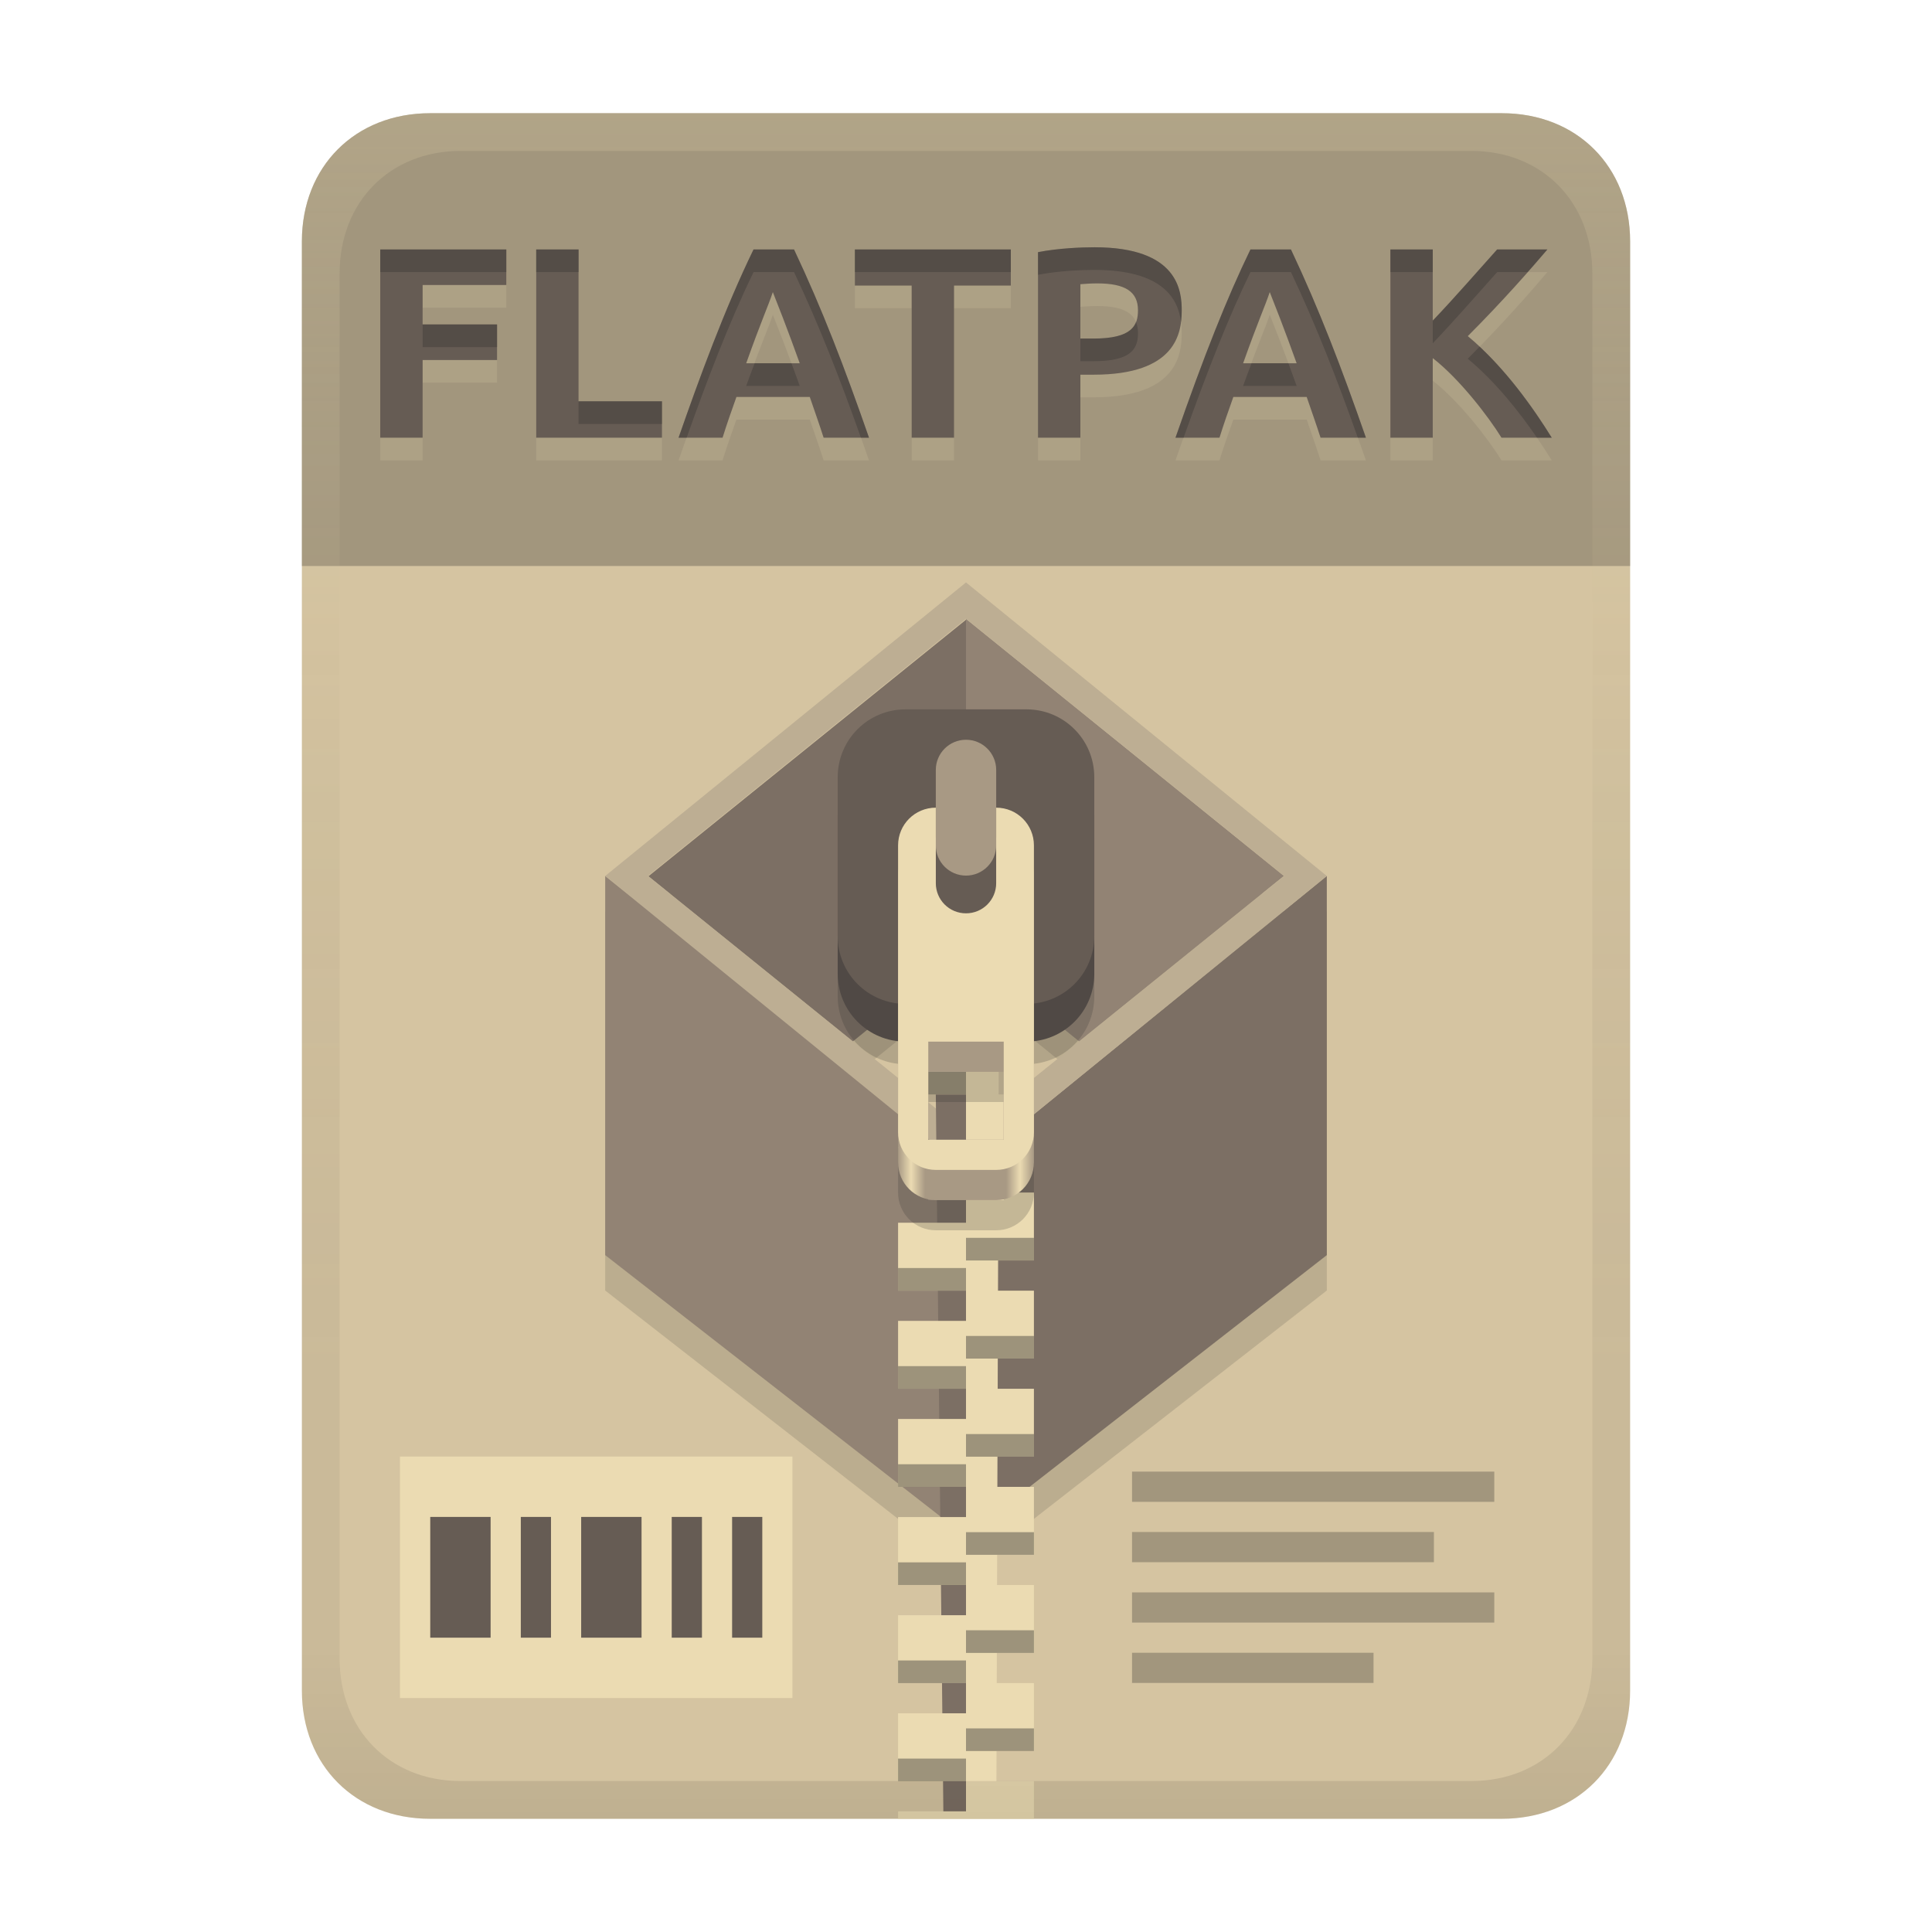
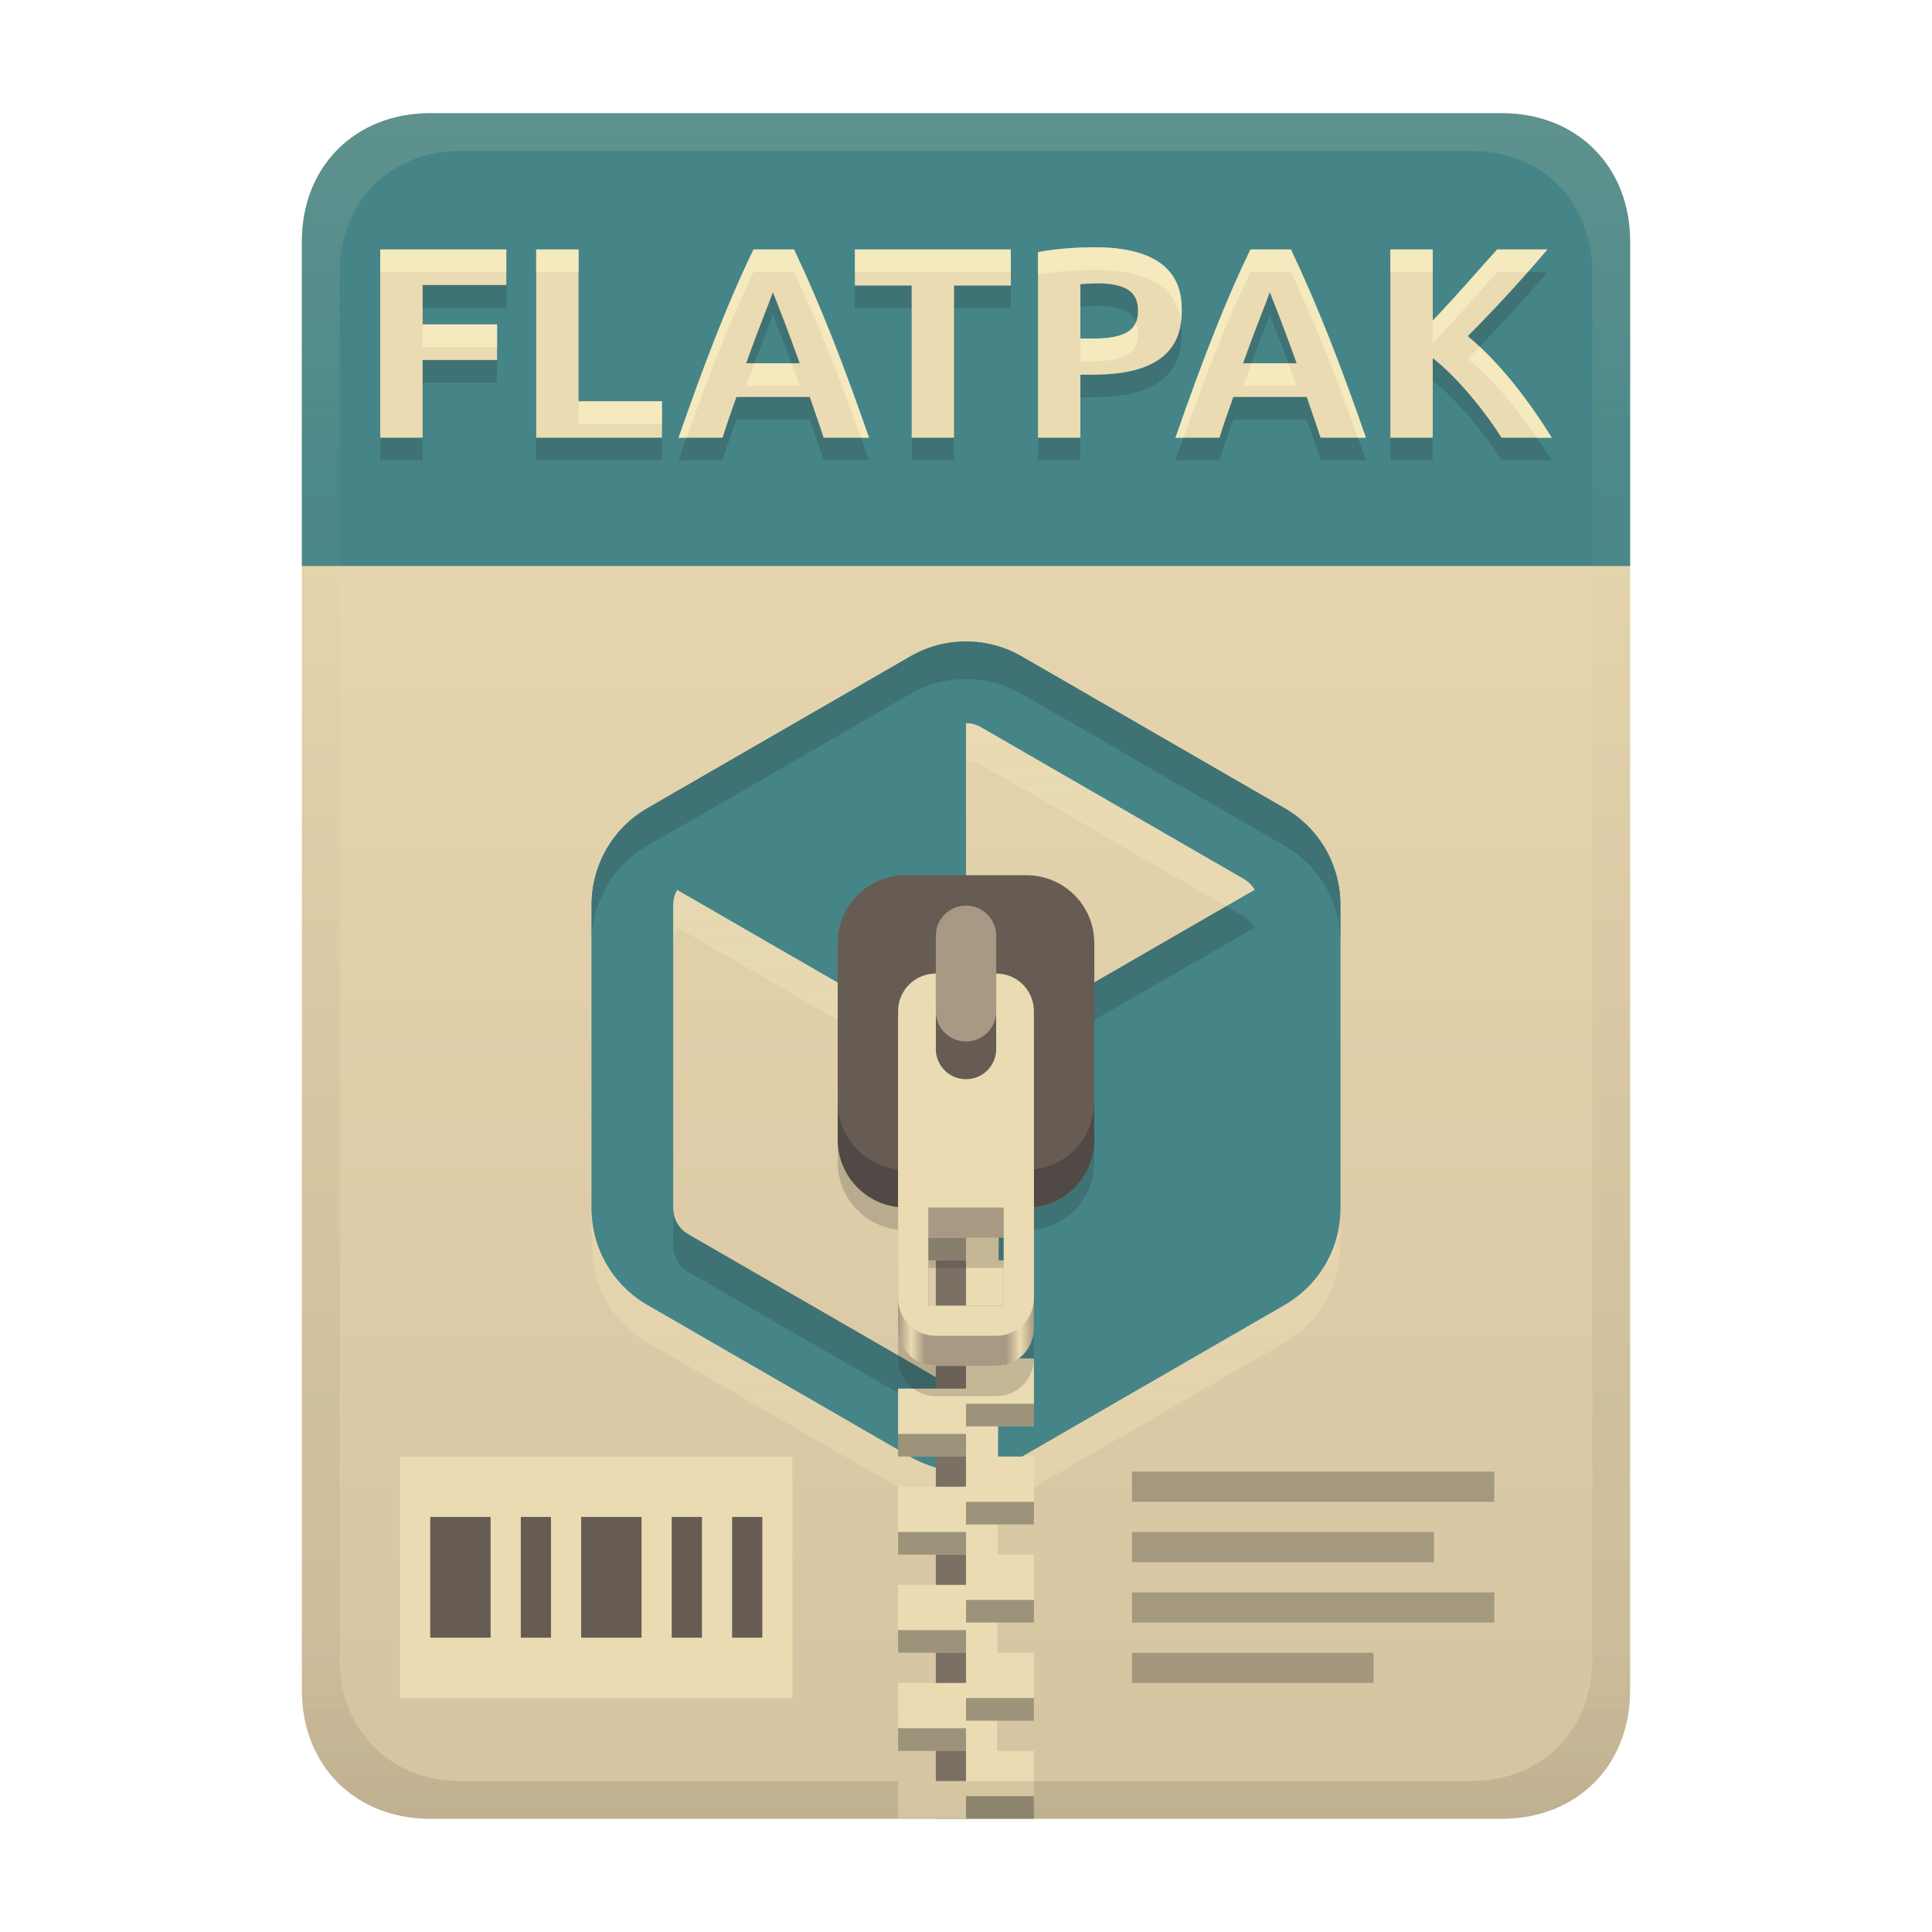
<svg xmlns="http://www.w3.org/2000/svg" width="256" height="256" fill="none" version="1.1" viewBox="0 0 256 256">
  <path d="m57 15c-9.939 0-17 7.059-17 17v192c0 9.939 7.059 17 17 17h142c9.941 0 17-7.061 17-17v-192c0-9.941-7.061-17-17-17z" fill="url(#linearGradient26)" stroke-linecap="round" stroke-linejoin="round" stroke-miterlimit="0" style="paint-order:markers fill stroke" />
-   <path d="m128 86.689v0.121l-42.082 33.988 27.094 21.881 15.045-12.15 14.938 12.15 27.143-21.922zm-47.807 34.07v50.24l47.809 37.273 47.809-37.273v-50.24l-47.809 38.895v-0.947z" fill="#282828" opacity=".15" stroke-width=".81" style="isolation:isolate" />
-   <path d="m113.01 137.99 15.048-12.155-5e-3 -43.761-42.137 34.034z" fill="#7c6f64" stroke-width=".81" style="isolation:isolate" />
-   <path d="m142.99 137.99-14.994-12.199v-43.792l42.137 34.068z" fill="#928374" stroke-width=".81" style="isolation:isolate" />
-   <path d="m80.191 116.07v50.24l47.809 37.275v-49.567z" fill="#928374" stroke-width=".81" style="isolation:isolate" />
-   <path d="m175.81 116.07v50.24l-47.809 37.275v-48.619z" fill="#7c6f64" stroke-width=".81" style="isolation:isolate" />
-   <path d="m80.191 116.07 47.809-38.895 47.809 38.895-47.809 38.895zm5.672 0 42.137 34.034 42.137-34.034-42.137-34.068z" fill="#bdae93" fill-rule="evenodd" stroke-width=".81" style="isolation:isolate" />
  <path d="m53 193h52v32h-52z" fill="#ebdbb2" />
  <path d="m57.01 201v16h7.998v-16zm12 0v16h3.999v-16zm7.998 0v16h8.001v-16zm12 0v16h4.003v-16zm8.001 0v16h3.999v-16z" fill="#665c54" />
  <path d="m150 195v3.999h48v-3.999zm0 7.997v4.003h40v-4.003zm0 8.002v3.999h48v-3.999zm0 8.001v3.999h32v-3.999z" fill="#282828" opacity=".3" />
+   <path d="m128 85c-2.547 0-5.094 0.66-7.38 1.98l-34.847 20.119c-4.572 2.64-7.38 7.503-7.38 12.782v40.238c0 5.279 2.808 10.142 7.38 12.782l34.847 20.119c4.572 2.64 10.187 2.64 14.758 0l34.848-20.119c4.572-2.64 7.38-7.503 7.38-12.782v-40.238c0-5.279-2.808-10.142-7.38-12.782l-34.848-20.119c-2.286-1.32-4.832-1.98-7.379-1.98zm0 10.809c0.684 0 1.368 0.175 1.977 0.527l34.848 20.12c0.609 0.352 1.103 0.856 1.445 1.449l-38.27 22.095v44.192c-0.684 0-1.369-0.176-1.978-0.528l-34.847-20.119c-1.218-0.703-1.978-2.019-1.978-3.425v-40.238c0-0.703 0.19-1.384 0.532-1.977l38.271 22.096z" fill="#458588" style="mix-blend-mode:normal" />
+   <path d="m128 89.98c-2.547 0-5.094 0.66-7.38 1.98l-34.847 20.119c-4.572 2.64-7.38 7.503-7.38 12.782v40.238c0 5.279 2.808 10.142 7.38 12.782l34.847 20.119c4.572 2.64 10.187 2.64 14.758 0l34.848-20.119c4.572-2.64 7.38-7.503 7.38-12.782v-40.238c0-5.279-2.808-10.142-7.38-12.782l-34.848-20.119c-2.286-1.32-4.832-1.98-7.379-1.98zm0 10.809c0.684 0 1.368 0.175 1.977 0.527l34.848 20.12c0.609 0.352 1.103 0.856 1.445 1.449l-38.27 22.095v44.192c-0.684 0-1.369-0.176-1.978-0.528l-34.847-20.119c-1.218-0.703-1.978-2.019-1.978-3.425v-40.238c0-0.703 0.19-1.384 0.532-1.977l38.271 22.096z" fill="url(#linearGradient35)" opacity=".5" style="mix-blend-mode:normal" />
+   <path d="m128 85c-2.547 0-5.094 0.66-7.38 1.98l-34.847 20.119c-4.572 2.64-7.38 7.503-7.38 12.782v40.238c0 5.279 2.808 10.142 7.38 12.782l34.847 20.119c4.572 2.64 10.187 2.64 14.758 0l34.848-20.119c4.572-2.64 7.38-7.503 7.38-12.782v-40.238c0-5.279-2.808-10.142-7.38-12.782l-34.848-20.119c-2.286-1.32-4.832-1.98-7.379-1.98zm0 10.809c0.684 0 1.368 0.175 1.977 0.527l34.848 20.12c0.609 0.352 1.103 0.856 1.445 1.449l-38.27 22.095v44.192c-0.684 0-1.369-0.176-1.978-0.528l-34.847-20.119c-1.218-0.703-1.978-2.019-1.978-3.425v-40.238c0-0.703 0.19-1.384 0.532-1.977l38.271 22.096z" fill="#458588" style="mix-blend-mode:normal" />
+   <path d="m128 85c-2.547 0-5.093 0.661-7.379 1.98l-34.848 20.119c-4.572 2.64-7.381 7.502-7.381 12.781v4.981c0-5.279 2.809-10.144 7.381-12.783l34.848-20.119c2.286-1.32 4.832-1.978 7.379-1.978 2.547 0 5.093 0.659 7.379 1.978l34.848 20.119c4.572 2.64 7.381 7.504 7.381 12.783v-4.981c0-5.279-2.809-10.142-7.381-12.781l-34.848-20.119c-2.286-1.32-4.832-1.98-7.379-1.98zm34.488 35.088-34.488 19.912v4.981l38.27-22.096c-0.342-0.593-0.836-1.097-1.445-1.449zm-73.291 40.031v4.981c0 1.407 0.76 2.721 1.978 3.424l34.846 20.121c0.609 0.352 1.294 0.527 1.978 0.527v-4.981c-0.684 0-1.369-0.176-1.978-0.527l-34.846-20.119c-1.218-0.703-1.978-2.019-1.978-3.426z" fill="#282828" opacity=".2" style="mix-blend-mode:normal" />
  <defs>
    <linearGradient id="linearGradient26" x1="-160" x2="-160" y2="226" gradientTransform="translate(267,15)" gradientUnits="userSpaceOnUse">
-       <stop stop-color="#d5c4a1" offset="0" />
+       <stop stop-color="#ebdbb2" offset="0" />
      <stop stop-color="#d5c4a1" offset="1" />
    </linearGradient>
-     <linearGradient id="linearGradient30" x1="119" x2="137" y1="127" y2="127" gradientTransform="translate(0 8.0213)" gradientUnits="userSpaceOnUse">
+     <linearGradient id="linearGradient30" x1="119" x2="137" y1="127" y2="127" gradientTransform="translate(0 30.001)" gradientUnits="userSpaceOnUse">
      <stop stop-color="#a89984" offset="0" />
      <stop stop-color="#ebdbb2" offset=".096" />
      <stop stop-color="#a89984" offset=".199" />
      <stop stop-color="#a89984" offset=".796" />
      <stop stop-color="#ebdbb2" offset=".898" />
      <stop stop-color="#a89984" offset="1" />
    </linearGradient>
    <linearGradient id="linearGradient23" x1="128" x2="128" y1="15" y2="241" gradientTransform="translate(-1.1e-4)" gradientUnits="userSpaceOnUse">
-       <stop stop-color="#ebdbb2" stop-opacity=".2" offset="0" />
-       <stop stop-color="#ebdbb2" stop-opacity=".1" offset=".2" />
+       <stop stop-color="#ebdbb2" stop-opacity=".15" offset="0" />
+       <stop stop-color="#ebdbb2" stop-opacity=".05" offset=".2" />
      <stop stop-opacity=".05" offset=".75" />
      <stop stop-opacity=".051" offset=".9" />
      <stop stop-opacity=".102" offset="1" />
    </linearGradient>
+     <linearGradient id="linearGradient35" x1="112.79" x2="112.79" y1="89.98" y2="199.98" gradientUnits="userSpaceOnUse">
+       <stop stop-color="#fbf1c7" stop-opacity=".5" offset="0" />
+       <stop stop-color="#ebdbb2" offset="1" />
+     </linearGradient>
  </defs>
-   <path d="m128 145.02h-4l1 95h3z" fill="#7c6f64" />
-   <path d="m128 132.02v4h-9v9h9v7h-9l2 4 7 2v4h-9v9h9v4h-9v9h9v4h-9v9h9v4h-9v9h9v4h-9v9h9v4h-9v9h9v4h-9v0.979h18v-4.979h-4.969l0.014-4h4.955v-9h-4.926l0.012-4h4.914v-9h-4.885l0.014-4h4.871v-9h-4.844l0.014-4h4.83v-9h-4.801l0.012-4h4.789v-9h-4.76l0.014-4h4.746v-9h-4.719l0.014-4h4.705v-9h-4.676l0.012-4h4.664v-9h-4.635z" fill="#ebdbb2" />
-   <path d="m119 142.02v3h9v-3zm9 9v3h9v-3zm0 13v3h9v-3zm-9 4v3h9v-3zm9 9v3h9v-3zm-9 4v3h9v-3zm9 9v3h9v-3zm-9 4v3h9v-3zm9 9v3h9v-3zm-9 4v3h9v-3zm9 9v3h9v-3zm-9 4v3h9v-3zm9 9v3h9v-3zm-9 4v3h9v-3z" fill="#282828" opacity=".4" style="paint-order:markers fill stroke" />
-   <path d="m120 101.99c-4.986 0-9 4.014-9 9v21.029c0 4.647 3.489 8.446 8 8.941v17.059c0 2.77 2.23 5 5 5h8c2.77 0 5-2.23 5-5v-17.059c4.511-0.495 8-4.294 8-8.941v-21.029c0-4.986-4.014-9-9-9zm3 44.029h10v13h-10z" fill="#282828" opacity=".2" style="paint-order:markers fill stroke" />
-   <path d="m120 98.991h16c4.986 0 9 4.014 9 9v21.03c0 4.986-4.014 9-9 9h-16c-4.986 0-9-4.014-9-9v-21.03c0-4.986 4.014-9 9-9z" fill="#504945" style="paint-order:markers fill stroke" />
-   <path d="m120 93.991h16c4.986 0 9 4.014 9 9v21.03c0 4.986-4.014 9-9 9h-16c-4.986 0-9-4.014-9-9v-21.03c0-4.986 4.014-9 9-9z" fill="#665c54" style="paint-order:markers fill stroke" />
-   <rect x="124" y="98.021" width="8" height="18" ry="4" fill="#a89984" style="paint-order:markers fill stroke" />
-   <path d="m124 111.02c-2.77 0-5 2.23-5 5v38c0 2.77 2.23 5 5 5h8c2.77 0 5-2.23 5-5v-38c0-2.77-2.23-5-5-5v10c0 2.216-1.784 4-4 4s-4-1.784-4-4zm-1 31h10v12h-10z" fill="url(#linearGradient30)" style="paint-order:markers fill stroke" />
-   <path d="m124 107.02c-2.77 0-5 2.23-5 5v38c0 2.77 2.23 5 5 5h8c2.77 0 5-2.23 5-5v-38c0-2.77-2.23-5-5-5v10c0 2.216-1.784 4-4 4s-4-1.784-4-4zm-1 31h10v13h-10z" fill="#ebdbb2" style="paint-order:markers fill stroke" />
-   <path d="m57 15c-9.939 0-17 7.059-17 17v43h176v-43c0-9.941-7.061-17-17-17z" fill="#282828" opacity=".3" stroke-linecap="round" stroke-linejoin="round" stroke-miterlimit="0" style="paint-order:markers fill stroke" />
-   <path d="m50.384 61v-24.948h16.704v4.716h-11.088v5.22h9.864v4.716h-9.864v10.296zm37.332-4.824v4.824h-16.668v-24.948h5.616v20.124zm21.42 4.824c-0.579-1.811-1.221-3.601-1.836-5.4h-9.72c-0.639 1.791-1.271 3.584-1.836 5.4h-5.832c2.747-7.889 6.131-17.121 9.936-24.948h5.364c3.746 7.932 6.693 15.636 9.936 24.948zm-6.732-19.296c-0.644 1.933-1.485 3.686-3.528 9.432h7.092c-0.066-0.185-1.677-4.714-3.564-9.432zm31.536-5.652v4.788h-7.524v20.16h-5.616v-20.16h-7.524v-4.788zm11.088-0.288c11.141 0 11.556 5.851 11.556 8.388 0 2.997-0.765 8.496-11.664 8.496h-1.764v8.352h-5.616v-24.588c2.703-0.53 5.802-0.648 7.488-0.648zm0.36 4.788c-0.856 0-1.664 0.061-2.232 0.108v7.2h1.764c5.1 0 5.868-1.74 5.868-3.744 0-2.447-1.649-3.564-5.4-3.564zm29.592 20.448c-0.579-1.811-1.221-3.601-1.836-5.4h-9.72c-0.639 1.791-1.271 3.584-1.836 5.4h-5.832c3.793-10.892 6.835-18.568 9.936-24.948h5.364c3.746 7.932 6.693 15.636 9.936 24.948zm-6.732-19.296c-0.644 1.933-1.485 3.686-3.528 9.432h7.092c-0.066-0.185-1.677-4.714-3.564-9.432zm30.708 19.296c-1.761-2.852-5.579-7.803-9.108-10.548v10.548h-5.616v-24.948h5.616v9.432c2.926-3.069 5.702-6.276 8.532-9.432h6.66c-2.063 2.441-5.91 6.846-10.548 11.484 4.88 4.057 8.805 9.709 11.124 13.464z" fill="#ebdbb2" opacity=".15" aria-label="FLATPAK" />
-   <path d="m50.384 58v-24.948h16.704v4.716h-11.088v5.22h9.864v4.716h-9.864v10.296zm37.332-4.824v4.824h-16.668v-24.948h5.616v20.124zm21.42 4.824c-0.579-1.811-1.221-3.601-1.836-5.4h-9.72c-0.639 1.791-1.271 3.584-1.836 5.4h-5.832c2.747-7.889 6.131-17.121 9.936-24.948h5.364c3.746 7.932 6.693 15.636 9.936 24.948zm-6.732-19.296c-0.644 1.933-1.485 3.686-3.528 9.432h7.092c-0.066-0.185-1.677-4.714-3.564-9.432zm31.536-5.652v4.788h-7.524v20.16h-5.616v-20.16h-7.524v-4.788zm11.088-0.288c11.141 0 11.556 5.851 11.556 8.388 0 2.997-0.765 8.496-11.664 8.496h-1.764v8.352h-5.616v-24.588c2.703-0.53 5.802-0.648 7.488-0.648zm0.36 4.788c-0.856 0-1.664 0.061-2.232 0.108v7.2h1.764c5.1 0 5.868-1.74 5.868-3.744 0-2.447-1.649-3.564-5.4-3.564zm29.592 20.448c-0.579-1.811-1.221-3.601-1.836-5.4h-9.72c-0.639 1.791-1.271 3.584-1.836 5.4h-5.832c3.793-10.892 6.835-18.568 9.936-24.948h5.364c3.746 7.932 6.693 15.636 9.936 24.948zm-6.732-19.296c-0.644 1.933-1.485 3.686-3.528 9.432h7.092c-0.066-0.185-1.677-4.714-3.564-9.432zm30.708 19.296c-1.761-2.852-5.579-7.803-9.108-10.548v10.548h-5.616v-24.948h5.616v9.432c2.926-3.069 5.702-6.276 8.532-9.432h6.66c-2.063 2.441-5.91 6.846-10.548 11.484 4.88 4.057 8.805 9.709 11.124 13.464z" fill="#665c54" aria-label="FLATPAK" />
-   <path d="m145.03 32.763c-1.686 0-4.786 0.119-7.488 0.648v3c2.703-0.53 5.802-0.648 7.488-0.648 9.308 0 11.108 4.067 11.455 6.891 0.066-0.536 0.102-1.051 0.102-1.502 0-2.537-0.416-8.389-11.557-8.389zm-94.643 0.289v3h16.703v-3zm20.664 0v3h5.615v-3zm28.799 0c-3.805 7.827-7.189 17.059-9.935 24.947h1.066c2.545-7.175 5.53-15.079 8.869-21.947h5.365c3.327 7.045 6.032 13.975 8.865 21.947h1.07c-3.243-9.312-6.19-17.015-9.936-24.947zm13.428 0v3h20.664v-3zm52.416 0c-3.101 6.38-6.143 14.055-9.936 24.947h1.072c3.292-9.261 6.068-16.197 8.863-21.947h5.365c3.327 7.045 6.032 13.975 8.865 21.947h1.07c-3.243-9.312-6.19-17.015-9.936-24.947zm18.541 0v3h5.615v-3zm14.148 0c-2.83 3.156-5.608 6.362-8.533 9.432v3c2.926-3.069 5.703-6.276 8.533-9.432h4.031c0.933-1.061 1.998-2.256 2.627-3zm-47.859 9.627c-0.504 1.263-1.91 2.18-5.602 2.18h-1.764v3h1.764c5.1 0 5.867-1.74 5.867-3.744 0-0.548-0.095-1.018-0.266-1.435zm-94.521 0.309v3h9.863v-3zm140.05 2.941c-0.523 0.537-1.016 1.059-1.562 1.605 3.706 3.081 6.851 7.074 9.17 10.465h1.953c-2.064-3.344-5.409-8.184-9.56-12.07zm-96.061 2.207c-0.37 0.987-0.619 1.597-1.117 3h7.092c-0.033-0.092-0.453-1.272-1.094-3zm65.844 0c-0.37 0.987-0.619 1.597-1.117 3h7.092c-0.033-0.092-0.453-1.272-1.094-3zm-89.174 5.039v3h11.053v-3z" fill="#282828" opacity=".3" />
+   <path d="m128 167h-4v74h4z" fill="#7c6f64" />
+   <path d="m128 154v4h-9v9h9v7h-9l2 4 7 2v4h-9v9h9v4h-9v9h9v4h-9v9h9v4h-9v9h9v4h-9v5h13.086 4.914v-9h-4.885l0.014-4h4.871v-9h-4.844l0.014-4h4.83v-9h-4.801l0.012-4h4.789v-9h-4.76l0.014-4h4.746v-9h-4.719l0.014-4h4.705v-9h-4.676l0.012-4h4.664v-9h-4.635-4.365z" fill="#ebdbb2" />
+   <path d="m119 164v3h9v-3h-9zm9 9v3h9v-3h-9zm0 13v3h9v-3h-9zm-9 4v3h9v-3h-9zm9 9v3h9v-3h-9zm-9 4v3h9v-3h-9zm9 9v3h9v-3h-9zm-9 4v3h9v-3h-9zm9 9v3h9v-3h-9zm-9 4v3h9v-3h-9zm9 9v3h9v-3h-9z" fill="#282828" opacity=".4" style="paint-order:markers fill stroke" />
+   <path d="m120 123.97c-4.986 0-9 4.014-9 9v21.029c0 4.647 3.489 8.446 8 8.941v17.059c0 2.77 2.23 5 5 5h8c2.77 0 5-2.23 5-5v-17.059c4.511-0.495 8-4.294 8-8.941v-21.029c0-4.986-4.014-9-9-9zm3 44.029h10v13h-10z" fill="#282828" opacity=".2" style="paint-order:markers fill stroke" />
+   <path d="m120 120.97h16c4.986 0 9 4.014 9 9v21.03c0 4.986-4.014 9-9 9h-16c-4.986 0-9-4.014-9-9v-21.03c0-4.986 4.014-9 9-9z" fill="#504945" style="paint-order:markers fill stroke" />
+   <path d="m120 115.97h16c4.986 0 9 4.014 9 9v21.03c0 4.986-4.014 9-9 9h-16c-4.986 0-9-4.014-9-9v-21.03c0-4.986 4.014-9 9-9z" fill="#665c54" style="paint-order:markers fill stroke" />
+   <path d="m128 120c2.216 0 4 1.784 4 4v10c0 2.216-1.784 4-4 4s-4-1.784-4-4v-10c0-2.216 1.784-4 4-4z" fill="#a89984" style="paint-order:markers fill stroke" />
+   <path d="m124 133c-2.77 0-5 2.23-5 5v38c0 2.77 2.23 5 5 5h8c2.77 0 5-2.23 5-5v-38c0-2.77-2.23-5-5-5v10c0 2.216-1.784 4-4 4s-4-1.784-4-4zm-1 31h10v12h-10z" fill="url(#linearGradient30)" style="paint-order:markers fill stroke" />
+   <path d="m124 129c-2.77 0-5 2.23-5 5v38c0 2.77 2.23 5 5 5h8c2.77 0 5-2.23 5-5v-38c0-2.77-2.23-5-5-5v10c0 2.216-1.784 4-4 4s-4-1.784-4-4zm-1 31h10v13h-10z" fill="#ebdbb2" style="paint-order:markers fill stroke" />
+   <path d="m57 15c-9.939 0-17 7.059-17 17v43h176v-43c0-9.941-7.061-17-17-17z" fill="#458588" stroke-linecap="round" stroke-linejoin="round" stroke-miterlimit="0" style="paint-order:markers fill stroke" />
+   <path d="m50.384 61v-24.948h16.704v4.716h-11.088v5.22h9.864v4.716h-9.864v10.296zm37.332-4.824v4.824h-16.668v-24.948h5.616v20.124zm21.42 4.824c-0.579-1.811-1.221-3.601-1.836-5.4h-9.72c-0.639 1.791-1.271 3.584-1.836 5.4h-5.832c2.747-7.889 6.131-17.121 9.936-24.948h5.364c3.746 7.932 6.693 15.636 9.936 24.948zm-6.732-19.296c-0.644 1.933-1.485 3.686-3.528 9.432h7.092c-0.066-0.185-1.677-4.714-3.564-9.432zm31.536-5.652v4.788h-7.524v20.16h-5.616v-20.16h-7.524v-4.788zm11.088-0.288c11.141 0 11.556 5.851 11.556 8.388 0 2.997-0.765 8.496-11.664 8.496h-1.764v8.352h-5.616v-24.588c2.703-0.53 5.802-0.648 7.488-0.648zm0.36 4.788c-0.856 0-1.664 0.061-2.232 0.108v7.2h1.764c5.1 0 5.868-1.74 5.868-3.744 0-2.447-1.649-3.564-5.4-3.564zm29.592 20.448c-0.579-1.811-1.221-3.601-1.836-5.4h-9.72c-0.639 1.791-1.271 3.584-1.836 5.4h-5.832c3.793-10.892 6.835-18.568 9.936-24.948h5.364c3.746 7.932 6.693 15.636 9.936 24.948zm-6.732-19.296c-0.644 1.933-1.485 3.686-3.528 9.432h7.092c-0.066-0.185-1.677-4.714-3.564-9.432zm30.708 19.296c-1.761-2.852-5.579-7.803-9.108-10.548v10.548h-5.616v-24.948h5.616v9.432c2.926-3.069 5.702-6.276 8.532-9.432h6.66c-2.063 2.441-5.91 6.846-10.548 11.484 4.88 4.057 8.805 9.709 11.124 13.464z" fill="#282828" opacity=".2" aria-label="FLATPAK" />
+   <path d="m50.384 58v-24.948h16.704v4.716h-11.088v5.22h9.864v4.716h-9.864v10.296zm37.332-4.824v4.824h-16.668v-24.948h5.616v20.124zm21.42 4.824c-0.579-1.811-1.221-3.601-1.836-5.4h-9.72c-0.639 1.791-1.271 3.584-1.836 5.4h-5.832c2.747-7.889 6.131-17.121 9.936-24.948h5.364c3.746 7.932 6.693 15.636 9.936 24.948zm-6.732-19.296c-0.644 1.933-1.485 3.686-3.528 9.432h7.092c-0.066-0.185-1.677-4.714-3.564-9.432zm31.536-5.652v4.788h-7.524v20.16h-5.616v-20.16h-7.524v-4.788zm11.088-0.288c11.141 0 11.556 5.851 11.556 8.388 0 2.997-0.765 8.496-11.664 8.496h-1.764v8.352h-5.616v-24.588c2.703-0.53 5.802-0.648 7.488-0.648zm0.36 4.788c-0.856 0-1.664 0.061-2.232 0.108v7.2h1.764c5.1 0 5.868-1.74 5.868-3.744 0-2.447-1.649-3.564-5.4-3.564zm29.592 20.448c-0.579-1.811-1.221-3.601-1.836-5.4h-9.72c-0.639 1.791-1.271 3.584-1.836 5.4h-5.832c3.793-10.892 6.835-18.568 9.936-24.948h5.364c3.746 7.932 6.693 15.636 9.936 24.948zm-6.732-19.296c-0.644 1.933-1.485 3.686-3.528 9.432h7.092c-0.066-0.185-1.677-4.714-3.564-9.432zm30.708 19.296c-1.761-2.852-5.579-7.803-9.108-10.548v10.548h-5.616v-24.948h5.616v9.432c2.926-3.069 5.702-6.276 8.532-9.432h6.66c-2.063 2.441-5.91 6.846-10.548 11.484 4.88 4.057 8.805 9.709 11.124 13.464z" fill="#ebdbb2" aria-label="FLATPAK" />
+   <path d="m145.03 32.763c-1.686 0-4.786 0.119-7.488 0.648v3c2.703-0.53 5.802-0.648 7.488-0.648 9.308 0 11.108 4.067 11.455 6.891 0.066-0.536 0.102-1.051 0.102-1.502 0-2.537-0.416-8.389-11.557-8.389zm-94.643 0.289v3h16.703v-3zm20.664 0v3h5.615v-3zm28.799 0c-3.805 7.827-7.189 17.059-9.935 24.947h1.066c2.545-7.175 5.53-15.079 8.869-21.947h5.365c3.327 7.045 6.032 13.975 8.865 21.947h1.07c-3.243-9.312-6.19-17.015-9.936-24.947zm13.428 0v3h20.664v-3zm52.416 0c-3.101 6.38-6.143 14.055-9.936 24.947h1.072c3.292-9.261 6.068-16.197 8.863-21.947h5.365c3.327 7.045 6.032 13.975 8.865 21.947h1.07c-3.243-9.312-6.19-17.015-9.936-24.947zm18.541 0v3h5.615v-3zm14.148 0c-2.83 3.156-5.608 6.362-8.533 9.432v3c2.926-3.069 5.703-6.276 8.533-9.432h4.031c0.933-1.061 1.998-2.256 2.627-3zm-47.859 9.627c-0.504 1.263-1.91 2.18-5.602 2.18h-1.764v3h1.764c5.1 0 5.867-1.74 5.867-3.744 0-0.548-0.095-1.018-0.266-1.435zm-94.521 0.309v3h9.863v-3zm140.05 2.941c-0.523 0.537-1.016 1.059-1.562 1.605 3.706 3.081 6.851 7.074 9.17 10.465h1.953c-2.064-3.344-5.409-8.184-9.56-12.07zm-96.061 2.207c-0.37 0.987-0.619 1.597-1.117 3h7.092c-0.033-0.092-0.453-1.272-1.094-3zm65.844 0c-0.37 0.987-0.619 1.597-1.117 3h7.092c-0.033-0.092-0.453-1.272-1.094-3zm-89.174 5.039v3h11.053v-3z" fill="#fbf1c7" opacity=".6" />
  <path d="m57 15c-9.939 0-17 7.059-17 17v192c0 9.939 7.059 17 17 17h142c9.941 0 17-7.061 17-17v-192c0-9.941-7.061-17-17-17zm4.033 5h133.93c9.375 0 16.033 6.747 16.033 16.248v183.5c0 9.499-6.657 16.248-16.033 16.248h-133.93c-9.376 0-16.033-6.749-16.033-16.248v-183.5c0-9.501 6.659-16.248 16.033-16.248z" fill="url(#linearGradient23)" style="paint-order:markers fill stroke" />
</svg>
